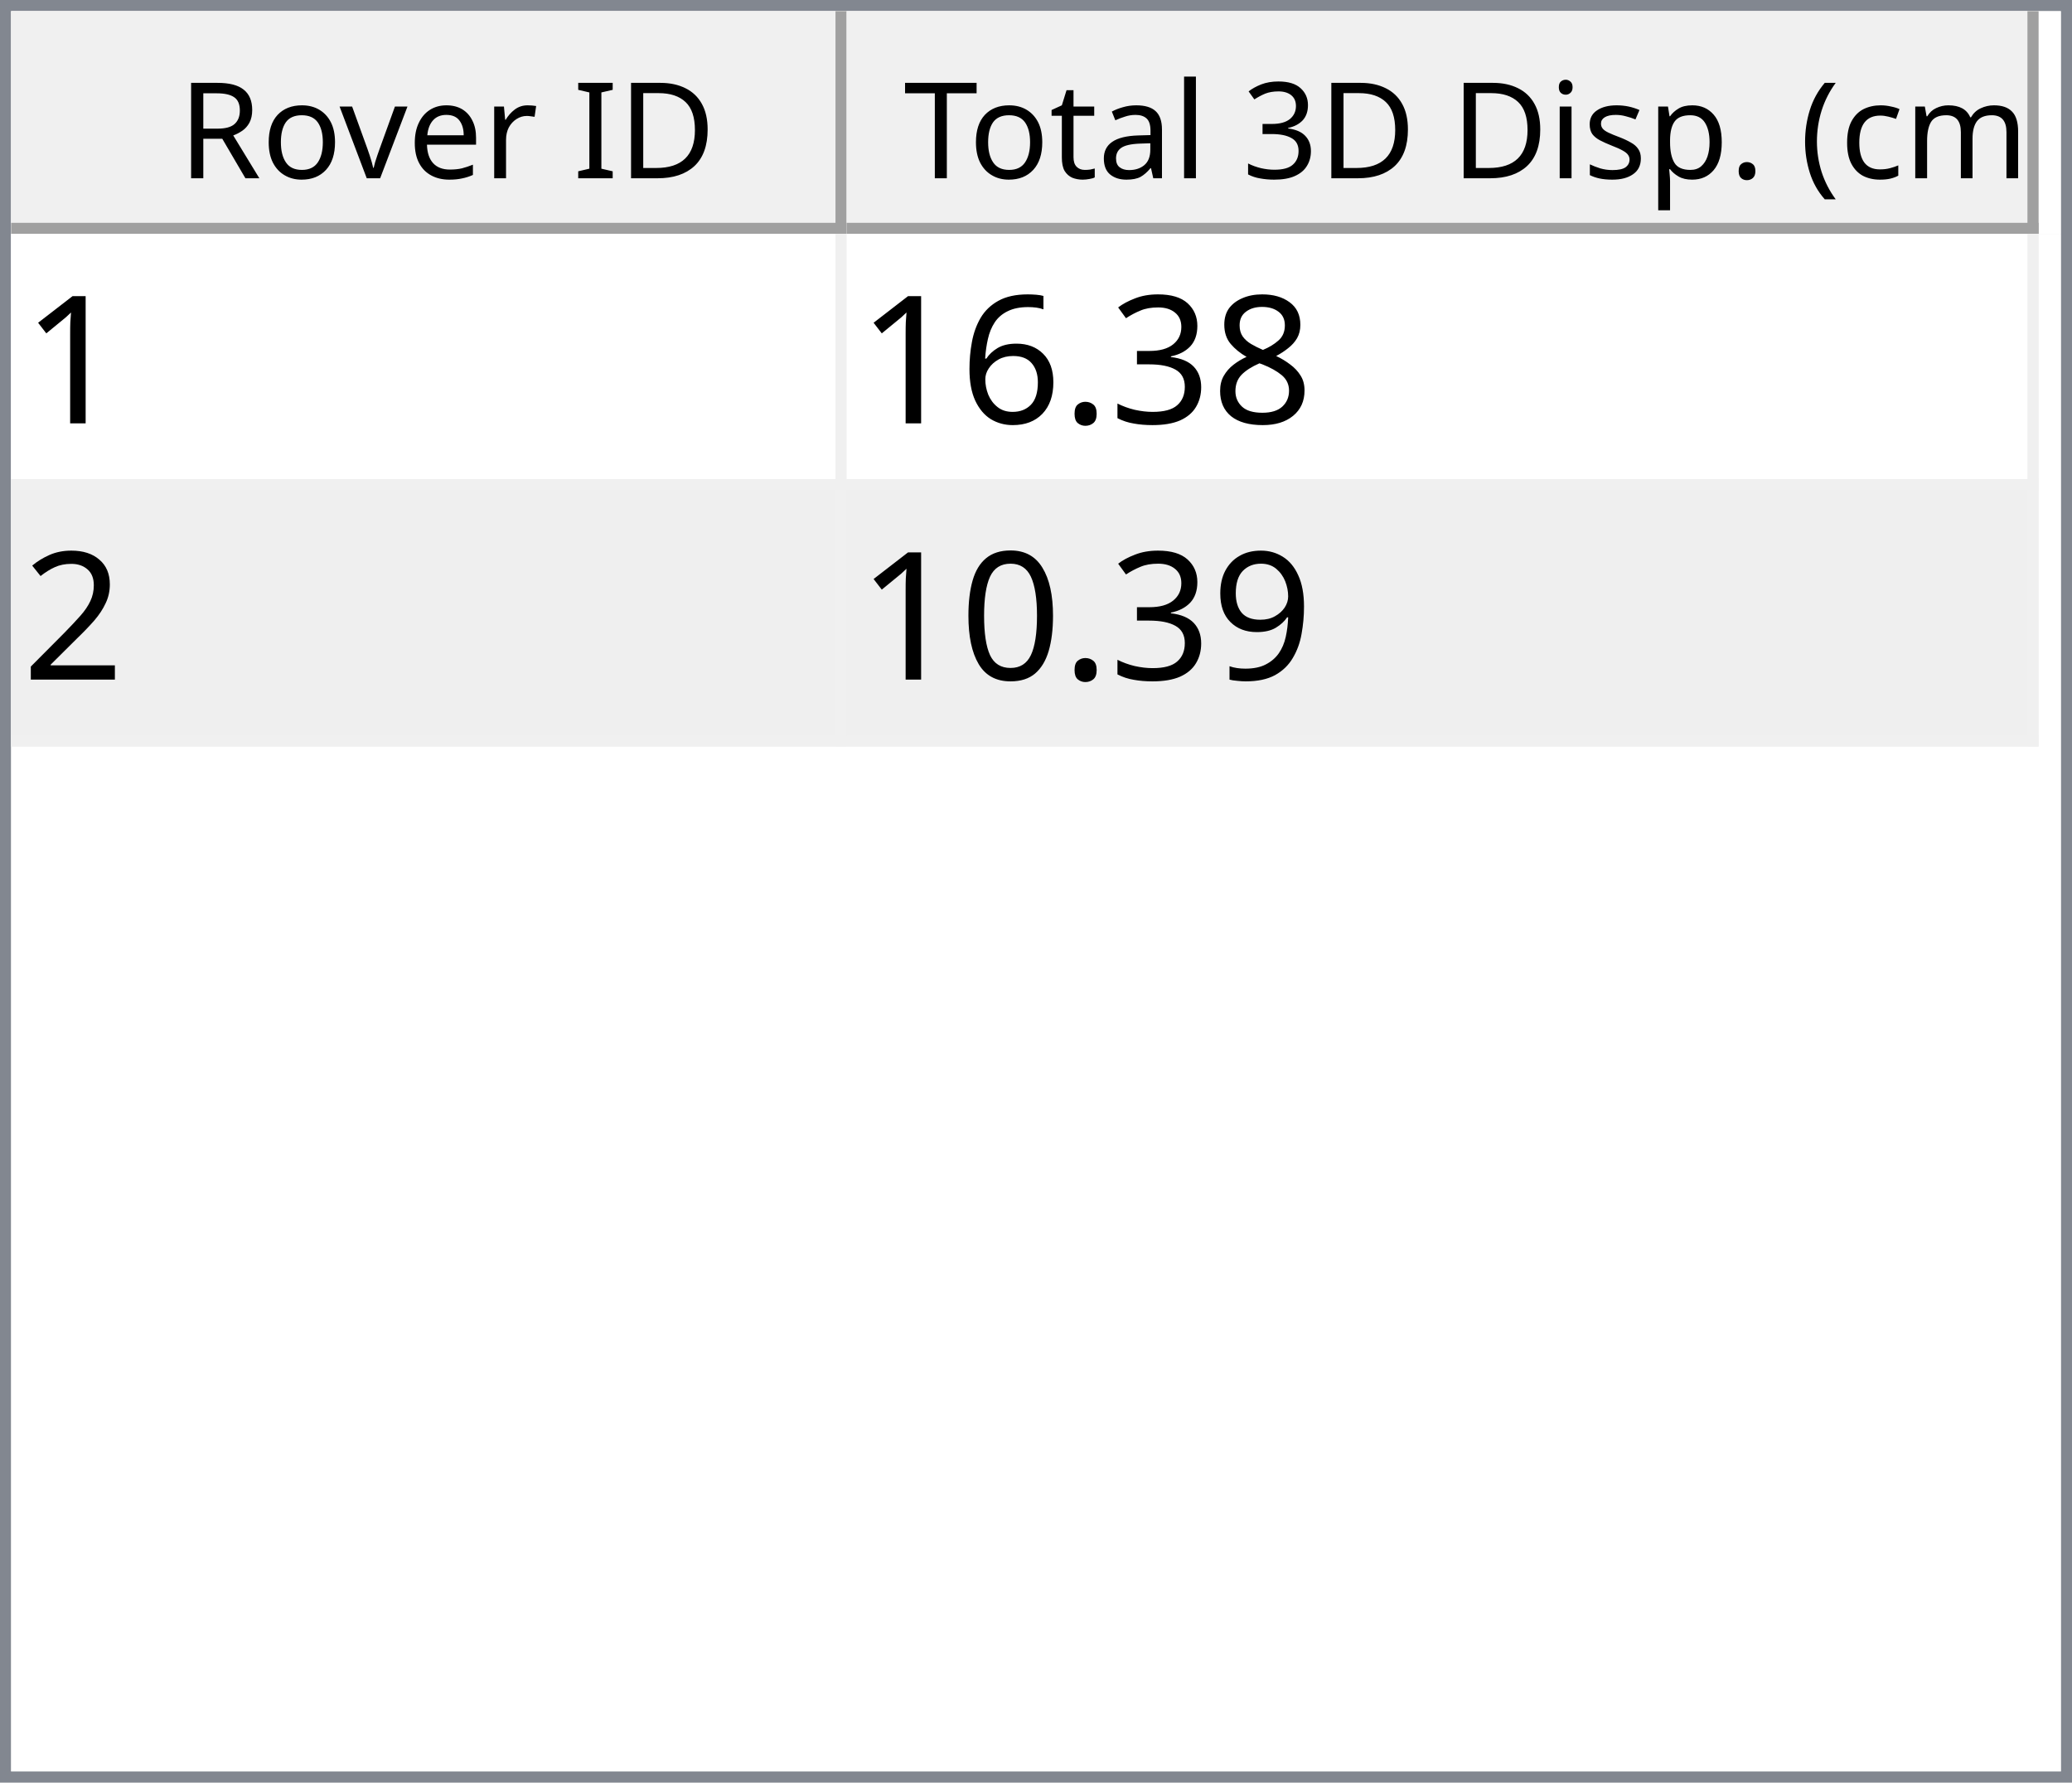
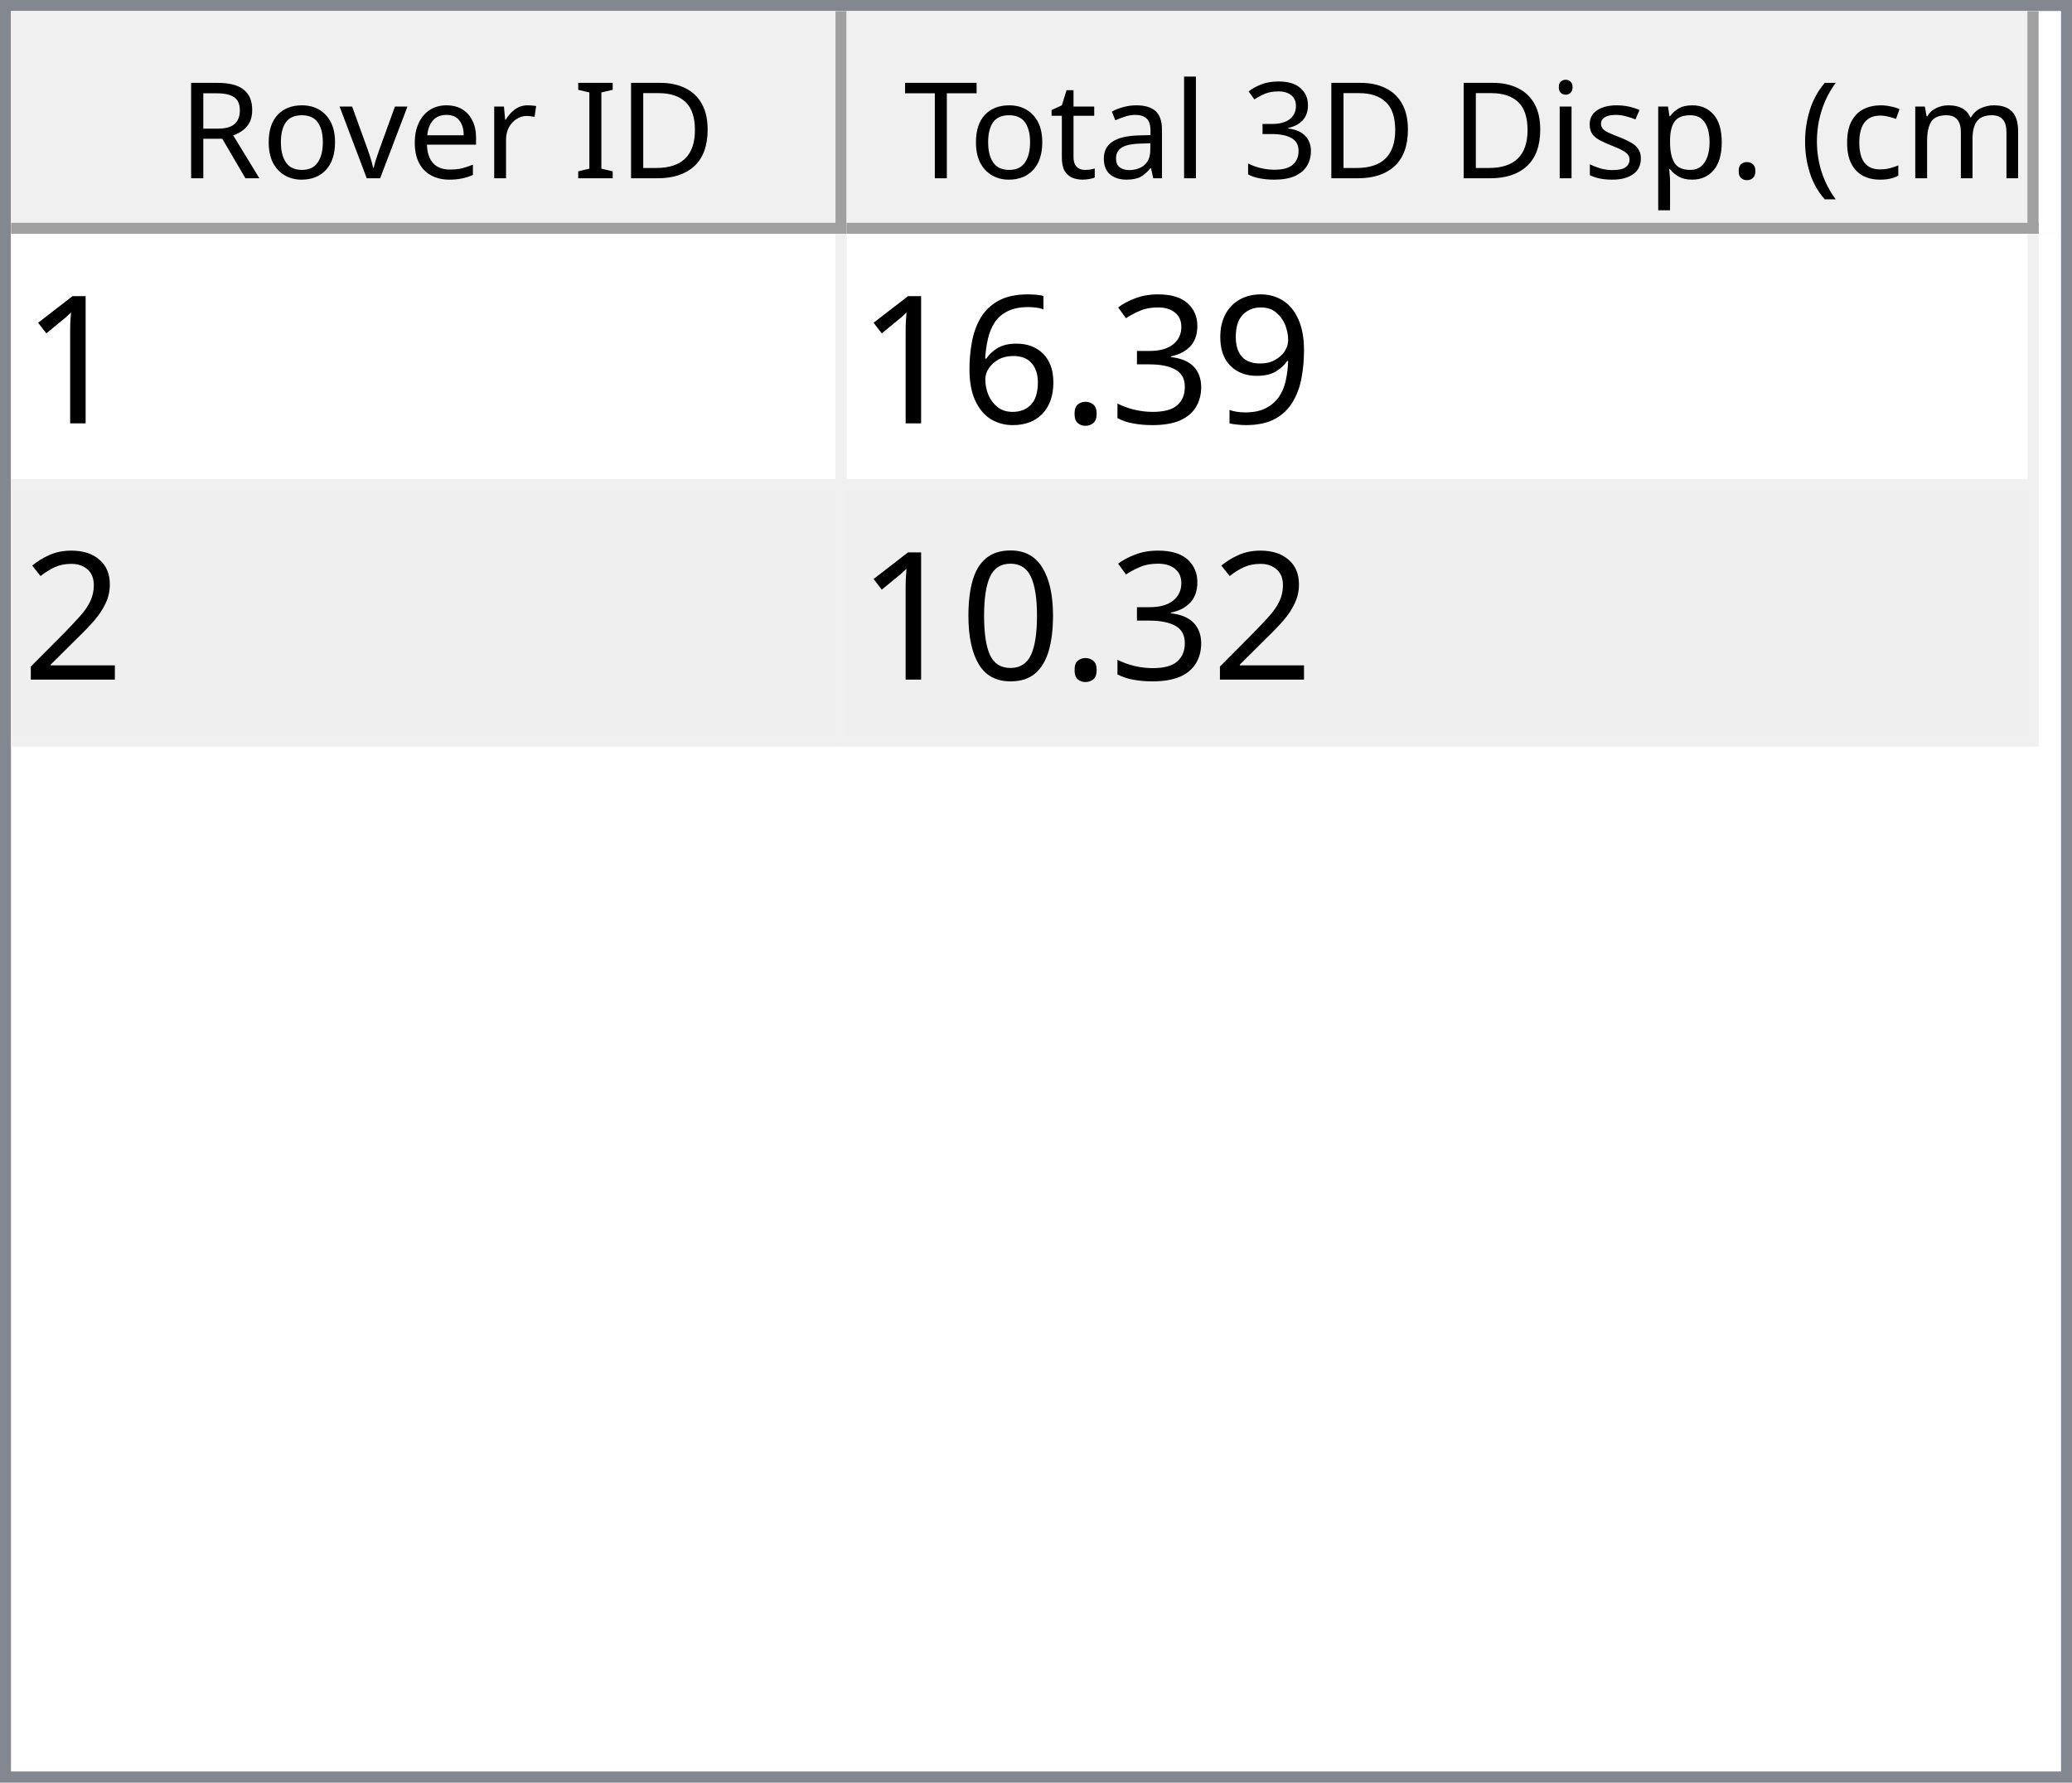
<svg xmlns="http://www.w3.org/2000/svg" style="fill-opacity:1; color-rendering:auto; color-interpolation:auto; text-rendering:auto; stroke:black; stroke-linecap:square; stroke-miterlimit:10; shape-rendering:auto; stroke-opacity:1; fill:black; stroke-dasharray:none; font-weight:normal; stroke-width:1; font-family:'Dialog'; font-style:normal; stroke-linejoin:miter; font-size:12px; stroke-dashoffset:0; image-rendering:auto;" width="186" height="160">
  <defs id="genericDefs" />
  <g>
    <defs id="defs1">
      <clipPath clipPathUnits="userSpaceOnUse" id="clipPath1">
        <path d="M0 0 L186 0 L186 160 L0 160 L0 0 Z" />
      </clipPath>
      <clipPath clipPathUnits="userSpaceOnUse" id="clipPath2">
        <path d="M0 0 L0 160 L186 160 L186 0 Z" />
      </clipPath>
      <clipPath clipPathUnits="userSpaceOnUse" id="clipPath3">
        <path d="M0 0 L0 20 L184 20 L184 0 Z" />
      </clipPath>
      <clipPath clipPathUnits="userSpaceOnUse" id="clipPath4">
        <path d="M0 0 L0 20 L75 20 L75 0 Z" />
      </clipPath>
      <clipPath clipPathUnits="userSpaceOnUse" id="clipPath5">
        <path d="M1 1 L1 19 L74 19 L74 1 Z" />
      </clipPath>
      <clipPath clipPathUnits="userSpaceOnUse" id="clipPath6">
        <path d="M0 0 L0 18 L73 18 L73 0 Z" />
      </clipPath>
      <clipPath clipPathUnits="userSpaceOnUse" id="clipPath7">
        <path d="M-0.5 -0.5 L-0.5 19.5 L74.5 19.5 L74.5 -0.5 Z" />
      </clipPath>
      <clipPath clipPathUnits="userSpaceOnUse" id="clipPath8">
        <path d="M0 0 L0 20 L107 20 L107 0 Z" />
      </clipPath>
      <clipPath clipPathUnits="userSpaceOnUse" id="clipPath9">
        <path d="M1 1 L1 19 L106 19 L106 1 Z" />
      </clipPath>
      <clipPath clipPathUnits="userSpaceOnUse" id="clipPath10">
        <path d="M0 0 L0 18 L105 18 L105 0 Z" />
      </clipPath>
      <clipPath clipPathUnits="userSpaceOnUse" id="clipPath11">
        <path d="M-0.5 -0.5 L-0.5 19.5 L106.5 19.5 L106.5 -0.5 Z" />
      </clipPath>
      <clipPath clipPathUnits="userSpaceOnUse" id="clipPath12">
        <path d="M0 0 L0 138 L184 138 L184 0 Z" />
      </clipPath>
      <clipPath clipPathUnits="userSpaceOnUse" id="clipPath13">
        <path d="M0 0 L0 46 L182 46 L182 0 Z" />
      </clipPath>
      <clipPath clipPathUnits="userSpaceOnUse" id="clipPath14">
        <path d="M-0.5 -0.5 L-0.5 45.5 L181.5 45.5 L181.5 -0.5 Z" />
      </clipPath>
      <clipPath clipPathUnits="userSpaceOnUse" id="clipPath15">
        <path d="M0 0 L0 22 L74 22 L74 0 Z" />
      </clipPath>
      <clipPath clipPathUnits="userSpaceOnUse" id="clipPath16">
        <path d="M0 0 L0 22 L106 22 L106 0 Z" />
      </clipPath>
      <font horiz-adv-x="64.551" id="font1">
        <font-face ascent="107.91" descent="25.098" units-per-em="100" style="font-style:normal; font-family:Segoe UI; font-weight:normal;" />
        <missing-glyph horiz-adv-x="64.551" d="M8.109 0 L8.109 68.266 L56.453 68.266 L56.453 0 L8.109 0 ZM15.328 7.234 L49.219 7.234 L49.219 61.031 L15.328 61.031 L15.328 7.234 Z" />
        <glyph unicode="D" horiz-adv-x="70.117" d="M9.188 0 L9.188 70.016 L28.516 70.016 Q65.531 70.016 65.531 35.891 Q65.531 19.672 55.25 9.836 Q44.969 0 27.734 0 L9.188 0 ZM17.391 62.594 L17.391 7.422 L27.828 7.422 Q41.609 7.422 49.273 14.797 Q56.938 22.172 56.938 35.688 Q56.938 62.594 28.328 62.594 L17.391 62.594 Z" />
        <glyph unicode="I" horiz-adv-x="26.611" d="M17.391 0 L9.188 0 L9.188 70.016 L17.391 70.016 L17.391 0 Z" />
        <glyph unicode=" " horiz-adv-x="27.393" d="" />
        <glyph unicode="r" horiz-adv-x="34.766" d="M34.188 41.891 Q32.078 43.5 28.125 43.5 Q23 43.5 19.555 38.672 Q16.109 33.844 16.109 25.484 L16.109 0 L8.109 0 L8.109 50 L16.109 50 L16.109 39.703 L16.312 39.703 Q18.016 44.969 21.531 47.922 Q25.047 50.875 29.391 50.875 Q32.516 50.875 34.188 50.203 L34.188 41.891 Z" />
        <glyph unicode="e" horiz-adv-x="52.295" d="M48.297 23 L12.984 23 Q13.188 14.656 17.484 10.109 Q21.781 5.562 29.297 5.562 Q37.75 5.562 44.828 11.141 L44.828 3.609 Q38.234 -1.172 27.391 -1.172 Q16.797 -1.172 10.742 5.641 Q4.688 12.453 4.688 24.812 Q4.688 36.469 11.305 43.82 Q17.922 51.172 27.734 51.172 Q37.547 51.172 42.922 44.828 Q48.297 38.484 48.297 27.203 L48.297 23 ZM40.094 29.781 Q40.047 36.719 36.75 40.578 Q33.453 44.438 27.594 44.438 Q21.922 44.438 17.969 40.383 Q14.016 36.328 13.094 29.781 L40.094 29.781 Z" />
        <glyph unicode="v" horiz-adv-x="47.9" d="M47.406 50 L27.484 0 L19.625 0 L0.688 50 L9.469 50 L22.172 13.672 Q23.578 9.672 23.922 6.688 L24.125 6.688 Q24.609 10.453 25.688 13.484 L38.969 50 L47.406 50 Z" />
        <glyph unicode="o" horiz-adv-x="58.594" d="M29 -1.172 Q17.922 -1.172 11.305 5.836 Q4.688 12.844 4.688 24.422 Q4.688 37.016 11.57 44.094 Q18.453 51.172 30.172 51.172 Q41.359 51.172 47.633 44.289 Q53.906 37.406 53.906 25.203 Q53.906 13.234 47.141 6.031 Q40.375 -1.172 29 -1.172 ZM29.594 44.438 Q21.875 44.438 17.383 39.188 Q12.891 33.938 12.891 24.703 Q12.891 15.828 17.43 10.695 Q21.969 5.562 29.594 5.562 Q37.359 5.562 41.531 10.594 Q45.703 15.625 45.703 24.906 Q45.703 34.281 41.531 39.359 Q37.359 44.438 29.594 44.438 Z" />
        <glyph unicode="R" horiz-adv-x="59.814" d="M59.375 0 L49.609 0 L37.891 19.625 Q36.281 22.359 34.766 24.289 Q33.25 26.219 31.664 27.438 Q30.078 28.656 28.25 29.219 Q26.422 29.781 24.125 29.781 L17.391 29.781 L17.391 0 L9.188 0 L9.188 70.016 L30.078 70.016 Q34.672 70.016 38.555 68.867 Q42.438 67.719 45.289 65.375 Q48.141 63.031 49.758 59.547 Q51.375 56.062 51.375 51.375 Q51.375 47.703 50.273 44.656 Q49.172 41.609 47.148 39.211 Q45.125 36.812 42.266 35.133 Q39.406 33.453 35.844 32.516 L35.844 32.328 Q37.594 31.547 38.891 30.547 Q40.188 29.547 41.359 28.18 Q42.531 26.812 43.68 25.078 Q44.828 23.344 46.234 21.047 L59.375 0 ZM17.391 62.594 L17.391 37.203 L28.516 37.203 Q31.594 37.203 34.203 38.133 Q36.812 39.062 38.719 40.797 Q40.625 42.531 41.703 45.047 Q42.781 47.562 42.781 50.688 Q42.781 56.297 39.141 59.445 Q35.5 62.594 28.609 62.594 L17.391 62.594 Z" />
        <glyph unicode=")" horiz-adv-x="30.176" d="M8.297 -15.922 L1.172 -15.922 Q16.406 2.344 16.406 26.812 Q16.406 51.469 1.078 70.016 L8.297 70.016 Q23.531 52.156 23.531 26.703 Q23.531 1.375 8.297 -15.922 Z" />
        <glyph unicode="m" horiz-adv-x="86.133" d="M79.109 0 L71.094 0 L71.094 28.719 Q71.094 37.016 68.531 40.727 Q65.969 44.438 59.906 44.438 Q54.781 44.438 51.195 39.75 Q47.609 35.062 47.609 28.516 L47.609 0 L39.594 0 L39.594 29.688 Q39.594 44.438 28.219 44.438 Q22.953 44.438 19.531 40.016 Q16.109 35.594 16.109 28.516 L16.109 0 L8.109 0 L8.109 50 L16.109 50 L16.109 42.094 L16.312 42.094 Q21.625 51.172 31.844 51.172 Q36.969 51.172 40.773 48.312 Q44.578 45.453 46 40.828 Q51.562 51.172 62.594 51.172 Q79.109 51.172 79.109 30.812 L79.109 0 Z" />
        <glyph unicode="c" horiz-adv-x="46.191" d="M42.188 2.297 Q36.422 -1.172 28.516 -1.172 Q17.828 -1.172 11.258 5.789 Q4.688 12.75 4.688 23.828 Q4.688 36.188 11.766 43.68 Q18.844 51.172 30.672 51.172 Q37.25 51.172 42.281 48.734 L42.281 40.531 Q36.719 44.438 30.375 44.438 Q22.703 44.438 17.797 38.945 Q12.891 33.453 12.891 24.516 Q12.891 15.719 17.508 10.641 Q22.125 5.562 29.891 5.562 Q36.422 5.562 42.188 9.906 L42.188 2.297 Z" />
        <glyph unicode="(" horiz-adv-x="30.176" d="M29.109 -15.922 L21.969 -15.922 Q6.844 1.375 6.844 26.703 Q6.844 52.156 21.969 70.016 L29.203 70.016 Q13.875 51.469 13.875 26.812 Q13.875 2.344 29.109 -15.922 Z" />
        <glyph unicode="." horiz-adv-x="21.68" d="M10.891 -1.078 Q8.641 -1.078 7.055 0.539 Q5.469 2.156 5.469 4.391 Q5.469 6.641 7.055 8.273 Q8.641 9.906 10.891 9.906 Q13.188 9.906 14.797 8.273 Q16.406 6.641 16.406 4.391 Q16.406 2.156 14.797 0.539 Q13.188 -1.078 10.891 -1.078 Z" />
        <glyph unicode="p" horiz-adv-x="58.789" d="M16.312 7.234 L16.109 7.234 L16.109 -23 L8.109 -23 L8.109 50 L16.109 50 L16.109 41.219 L16.312 41.219 Q22.219 51.172 33.594 51.172 Q43.266 51.172 48.688 44.461 Q54.109 37.75 54.109 26.469 Q54.109 13.922 48 6.375 Q41.891 -1.172 31.297 -1.172 Q21.578 -1.172 16.312 7.234 ZM16.109 27.391 L16.109 20.406 Q16.109 14.203 20.141 9.883 Q24.172 5.562 30.375 5.562 Q37.641 5.562 41.773 11.133 Q45.906 16.703 45.906 26.609 Q45.906 34.969 42.047 39.703 Q38.188 44.438 31.594 44.438 Q24.609 44.438 20.359 39.578 Q16.109 34.719 16.109 27.391 Z" />
        <glyph unicode="s" horiz-adv-x="42.432" d="M5.078 1.812 L5.078 10.406 Q11.625 5.562 19.484 5.562 Q30.031 5.562 30.031 12.594 Q30.031 14.594 29.125 15.992 Q28.219 17.391 26.68 18.461 Q25.141 19.531 23.07 20.383 Q21 21.234 18.609 22.172 Q15.281 23.484 12.766 24.828 Q10.25 26.172 8.57 27.859 Q6.891 29.547 6.031 31.695 Q5.172 33.844 5.172 36.719 Q5.172 40.234 6.789 42.945 Q8.406 45.656 11.086 47.484 Q13.766 49.312 17.211 50.242 Q20.656 51.172 24.312 51.172 Q30.812 51.172 35.938 48.922 L35.938 40.828 Q30.422 44.438 23.25 44.438 Q21 44.438 19.195 43.922 Q17.391 43.406 16.094 42.477 Q14.797 41.547 14.086 40.258 Q13.375 38.969 13.375 37.406 Q13.375 35.453 14.086 34.133 Q14.797 32.812 16.164 31.789 Q17.531 30.766 19.484 29.938 Q21.438 29.109 23.922 28.125 Q27.25 26.859 29.883 25.516 Q32.516 24.172 34.375 22.484 Q36.234 20.797 37.234 18.602 Q38.234 16.406 38.234 13.375 Q38.234 9.672 36.602 6.938 Q34.969 4.203 32.234 2.398 Q29.5 0.594 25.93 -0.289 Q22.359 -1.172 18.453 -1.172 Q10.75 -1.172 5.078 1.812 Z" />
        <glyph unicode="i" horiz-adv-x="24.219" d="M12.203 62.703 Q10.062 62.703 8.547 64.164 Q7.031 65.625 7.031 67.875 Q7.031 70.125 8.547 71.609 Q10.062 73.094 12.203 73.094 Q14.406 73.094 15.945 71.609 Q17.484 70.125 17.484 67.875 Q17.484 65.719 15.945 64.211 Q14.406 62.703 12.203 62.703 ZM16.109 0 L8.109 0 L8.109 50 L16.109 50 L16.109 0 Z" />
        <glyph unicode="3" horiz-adv-x="53.906" d="M46.531 19.828 Q46.531 15.094 44.75 11.211 Q42.969 7.328 39.719 4.57 Q36.469 1.812 31.93 0.297 Q27.391 -1.219 21.922 -1.219 Q11.922 -1.219 6 2.594 L6 11.188 Q13.094 5.609 22.219 5.609 Q25.875 5.609 28.828 6.539 Q31.781 7.469 33.906 9.227 Q36.031 10.984 37.18 13.477 Q38.328 15.969 38.328 19.094 Q38.328 32.812 18.797 32.812 L12.984 32.812 L12.984 39.594 L18.5 39.594 Q35.797 39.594 35.797 52.484 Q35.797 64.406 22.609 64.406 Q15.188 64.406 8.688 59.422 L8.688 67.188 Q15.375 71.188 24.609 71.188 Q29 71.188 32.57 69.969 Q36.141 68.75 38.68 66.555 Q41.219 64.359 42.609 61.281 Q44 58.203 44 54.5 Q44 40.672 30.031 36.719 L30.031 36.531 Q33.594 36.141 36.625 34.797 Q39.656 33.453 41.852 31.305 Q44.047 29.156 45.289 26.25 Q46.531 23.344 46.531 19.828 Z" />
        <glyph unicode="l" horiz-adv-x="24.219" d="M16.109 0 L8.109 0 L8.109 74.031 L16.109 74.031 L16.109 0 Z" />
        <glyph unicode="a" horiz-adv-x="50.879" d="M43.891 0 L35.891 0 L35.891 7.812 L35.688 7.812 Q30.469 -1.172 20.312 -1.172 Q12.844 -1.172 8.617 2.781 Q4.391 6.734 4.391 13.281 Q4.391 27.297 20.906 29.594 L35.891 31.688 Q35.891 44.438 25.594 44.438 Q16.547 44.438 9.281 38.281 L9.281 46.484 Q16.656 51.172 26.266 51.172 Q43.891 51.172 43.891 32.516 L43.891 0 ZM35.891 25.297 L23.828 23.641 Q18.266 22.859 15.43 20.875 Q12.594 18.891 12.594 13.875 Q12.594 10.203 15.211 7.883 Q17.828 5.562 22.172 5.562 Q28.125 5.562 32.008 9.742 Q35.891 13.922 35.891 20.312 L35.891 25.297 Z" />
        <glyph unicode="t" horiz-adv-x="33.887" d="M31.297 0.484 Q28.469 -1.078 23.828 -1.078 Q10.688 -1.078 10.688 13.578 L10.688 43.172 L2.094 43.172 L2.094 50 L10.688 50 L10.688 62.203 L18.703 64.797 L18.703 50 L31.297 50 L31.297 43.172 L18.703 43.172 L18.703 14.984 Q18.703 9.969 20.414 7.82 Q22.125 5.672 26.078 5.672 Q29.109 5.672 31.297 7.328 L31.297 0.484 Z" />
        <glyph unicode="T" horiz-adv-x="52.393" d="M50.594 62.594 L30.375 62.594 L30.375 0 L22.172 0 L22.172 62.594 L2 62.594 L2 70.016 L50.594 70.016 L50.594 62.594 Z" />
      </font>
      <font horiz-adv-x="75.0" id="font2">
        <font-face ascent="100.537" descent="21.973" units-per-em="100" style="font-style:normal; font-family:sans-serif; font-weight:normal;" />
        <missing-glyph horiz-adv-x="75.0" d="M12.5 0 L12.5 62.5 L62.5 62.5 L62.5 0 L12.5 0 ZM14.062 1.562 L60.938 1.562 L60.938 60.938 L14.062 60.938 L14.062 1.562 Z" />
        <glyph unicode="1" horiz-adv-x="55.615" d="M37.25 0 L28.469 0 L28.469 56 Q25.297 52.984 20.141 49.953 Q14.984 46.922 10.891 45.406 L10.891 53.906 Q18.266 57.375 23.781 62.305 Q29.297 67.234 31.594 71.875 L37.25 71.875 L37.25 0 Z" />
-         <glyph unicode="8" horiz-adv-x="55.615" d="M17.672 38.812 Q12.203 40.828 9.57 44.539 Q6.938 48.25 6.938 53.422 Q6.938 61.234 12.555 66.555 Q18.172 71.875 27.484 71.875 Q36.859 71.875 42.578 66.43 Q48.297 60.984 48.297 53.172 Q48.297 48.188 45.68 44.508 Q43.062 40.828 37.75 38.812 Q44.344 36.672 47.781 31.883 Q51.219 27.094 51.219 20.453 Q51.219 11.281 44.727 5.031 Q38.234 -1.219 27.641 -1.219 Q17.047 -1.219 10.547 5.055 Q4.047 11.328 4.047 20.703 Q4.047 27.688 7.594 32.398 Q11.141 37.109 17.672 38.812 ZM15.922 53.719 Q15.922 48.641 19.195 45.414 Q22.469 42.188 27.688 42.188 Q32.766 42.188 36.016 45.383 Q39.266 48.578 39.266 53.219 Q39.266 58.062 35.914 61.359 Q32.562 64.656 27.594 64.656 Q22.562 64.656 19.242 61.43 Q15.922 58.203 15.922 53.719 ZM13.094 20.656 Q13.094 16.891 14.875 13.375 Q16.656 9.859 20.172 7.93 Q23.688 6 27.734 6 Q34.031 6 38.133 10.055 Q42.234 14.109 42.234 20.359 Q42.234 26.703 38.016 30.859 Q33.797 35.016 27.438 35.016 Q21.234 35.016 17.164 30.914 Q13.094 26.812 13.094 20.656 Z" />
+         <glyph unicode="9" horiz-adv-x="55.615" d="M5.469 16.547 L13.922 17.328 Q14.984 11.375 18.016 8.688 Q21.047 6 25.781 6 Q29.828 6 32.883 7.859 Q35.938 9.719 37.891 12.82 Q39.844 15.922 41.164 21.195 Q42.484 26.469 42.484 31.938 Q42.484 32.516 42.438 33.688 Q39.797 29.5 35.234 26.883 Q30.672 24.266 25.344 24.266 Q16.453 24.266 10.305 30.711 Q4.156 37.156 4.156 47.703 Q4.156 58.594 10.578 65.234 Q17 71.875 26.656 71.875 Q33.641 71.875 39.43 68.117 Q45.219 64.359 48.219 57.398 Q51.219 50.438 51.219 37.25 Q51.219 23.531 48.242 15.406 Q45.266 7.281 39.383 3.031 Q33.5 -1.219 25.594 -1.219 Q17.188 -1.219 11.867 3.445 Q6.547 8.109 5.469 16.547 ZM41.453 48.141 Q41.453 55.719 37.43 60.156 Q33.406 64.594 27.734 64.594 Q21.875 64.594 17.531 59.812 Q13.188 55.031 13.188 47.406 Q13.188 40.578 17.312 36.305 Q21.438 32.031 27.484 32.031 Q33.594 32.031 37.523 36.305 Q41.453 40.578 41.453 48.141 Z" />
        <glyph unicode="3" horiz-adv-x="55.615" d="M4.203 18.891 L12.984 20.062 Q14.5 12.594 18.141 9.297 Q21.781 6 27 6 Q33.203 6 37.477 10.297 Q41.75 14.594 41.75 20.953 Q41.75 27 37.797 30.93 Q33.844 34.859 27.734 34.859 Q25.25 34.859 21.531 33.891 L22.516 41.609 Q23.391 41.5 23.922 41.5 Q29.547 41.5 34.039 44.43 Q38.531 47.359 38.531 53.469 Q38.531 58.297 35.258 61.477 Q31.984 64.656 26.812 64.656 Q21.688 64.656 18.266 61.43 Q14.844 58.203 13.875 51.766 L5.078 53.328 Q6.688 62.156 12.398 67.016 Q18.109 71.875 26.609 71.875 Q32.469 71.875 37.398 69.359 Q42.328 66.844 44.945 62.5 Q47.562 58.156 47.562 53.266 Q47.562 48.641 45.07 44.828 Q42.578 41.016 37.703 38.766 Q44.047 37.312 47.562 32.695 Q51.078 28.078 51.078 21.141 Q51.078 11.766 44.242 5.25 Q37.406 -1.266 26.953 -1.266 Q17.531 -1.266 11.305 4.352 Q5.078 9.969 4.203 18.891 Z" />
        <glyph unicode="." horiz-adv-x="27.783" d="M9.078 0 L9.078 10.016 L19.094 10.016 L19.094 0 L9.078 0 Z" />
        <glyph unicode="6" horiz-adv-x="55.615" d="M49.75 54.047 L41.016 53.375 Q39.844 58.547 37.703 60.891 Q34.125 64.656 28.906 64.656 Q24.703 64.656 21.531 62.312 Q17.391 59.281 14.992 53.469 Q12.594 47.656 12.5 36.922 Q15.672 41.75 20.266 44.094 Q24.859 46.438 29.891 46.438 Q38.672 46.438 44.852 39.969 Q51.031 33.5 51.031 23.25 Q51.031 16.5 48.125 10.719 Q45.219 4.938 40.141 1.859 Q35.062 -1.219 28.609 -1.219 Q17.625 -1.219 10.695 6.859 Q3.766 14.938 3.766 33.5 Q3.766 54.25 11.422 63.672 Q18.109 71.875 29.438 71.875 Q37.891 71.875 43.289 67.141 Q48.688 62.406 49.75 54.047 ZM13.875 23.188 Q13.875 18.656 15.797 14.508 Q17.719 10.359 21.188 8.18 Q24.656 6 28.469 6 Q34.031 6 38.039 10.492 Q42.047 14.984 42.047 22.703 Q42.047 30.125 38.086 34.398 Q34.125 38.672 28.125 38.672 Q22.172 38.672 18.023 34.398 Q13.875 30.125 13.875 23.188 Z" />
        <glyph unicode="2" horiz-adv-x="55.615" d="M50.344 8.453 L50.344 0 L3.031 0 Q2.938 3.172 4.047 6.109 Q5.859 10.938 9.836 15.625 Q13.812 20.312 21.344 26.469 Q33.016 36.031 37.117 41.625 Q41.219 47.219 41.219 52.203 Q41.219 57.422 37.477 61.008 Q33.734 64.594 27.734 64.594 Q21.391 64.594 17.578 60.789 Q13.766 56.984 13.719 50.25 L4.688 51.172 Q5.609 61.281 11.664 66.578 Q17.719 71.875 27.938 71.875 Q38.234 71.875 44.242 66.164 Q50.25 60.453 50.25 52 Q50.25 47.703 48.492 43.555 Q46.734 39.406 42.656 34.812 Q38.578 30.219 29.109 22.219 Q21.188 15.578 18.945 13.211 Q16.703 10.844 15.234 8.453 L50.344 8.453 Z" />
-         <glyph unicode="9" horiz-adv-x="55.615" d="M5.469 16.547 L13.922 17.328 Q14.984 11.375 18.016 8.688 Q21.047 6 25.781 6 Q29.828 6 32.883 7.859 Q35.938 9.719 37.891 12.82 Q39.844 15.922 41.164 21.195 Q42.484 26.469 42.484 31.938 Q42.484 32.516 42.438 33.688 Q39.797 29.5 35.234 26.883 Q30.672 24.266 25.344 24.266 Q16.453 24.266 10.305 30.711 Q4.156 37.156 4.156 47.703 Q4.156 58.594 10.578 65.234 Q17 71.875 26.656 71.875 Q33.641 71.875 39.43 68.117 Q45.219 64.359 48.219 57.398 Q51.219 50.438 51.219 37.25 Q51.219 23.531 48.242 15.406 Q45.266 7.281 39.383 3.031 Q33.5 -1.219 25.594 -1.219 Q17.188 -1.219 11.867 3.445 Q6.547 8.109 5.469 16.547 ZM41.453 48.141 Q41.453 55.719 37.43 60.156 Q33.406 64.594 27.734 64.594 Q21.875 64.594 17.531 59.812 Q13.188 55.031 13.188 47.406 Q13.188 40.578 17.312 36.305 Q21.438 32.031 27.484 32.031 Q33.594 32.031 37.523 36.305 Q41.453 40.578 41.453 48.141 Z" />
        <glyph unicode="0" horiz-adv-x="55.615" d="M4.156 35.297 Q4.156 48 6.766 55.742 Q9.375 63.484 14.523 67.68 Q19.672 71.875 27.484 71.875 Q33.25 71.875 37.594 69.555 Q41.938 67.234 44.773 62.867 Q47.609 58.5 49.219 52.227 Q50.828 45.953 50.828 35.297 Q50.828 22.703 48.242 14.969 Q45.656 7.234 40.508 3.008 Q35.359 -1.219 27.484 -1.219 Q17.141 -1.219 11.234 6.203 Q4.156 15.141 4.156 35.297 ZM13.188 35.297 Q13.188 17.672 17.312 11.836 Q21.438 6 27.484 6 Q33.547 6 37.672 11.859 Q41.797 17.719 41.797 35.297 Q41.797 52.984 37.672 58.789 Q33.547 64.594 27.391 64.594 Q21.344 64.594 17.719 59.469 Q13.188 52.938 13.188 35.297 Z" />
      </font>
    </defs>
    <g style="fill:white; stroke:white;">
      <rect x="0" y="0" width="186" style="clip-path:url(#clipPath1); stroke:none;" height="160" />
    </g>
    <g style="fill:white; text-rendering:optimizeSpeed; color-rendering:optimizeSpeed; image-rendering:optimizeSpeed; shape-rendering:crispEdges; stroke:white; color-interpolation:sRGB;">
      <rect x="0" width="186" height="160" y="0" style="stroke:none;" />
      <path style="stroke:none;" d="M0 160 L186 160 L186 0 L0 0 Z" />
    </g>
    <g style="fill:rgb(240,240,240); font-family:'Segoe UI'; stroke:rgb(240,240,240);">
      <rect x="0" y="0" width="186" style="clip-path:url(#clipPath2); stroke:none;" height="160" />
    </g>
    <g style="fill:rgb(130,135,144); font-family:'Segoe UI'; stroke:rgb(130,135,144);">
      <path d="M0 0 L186 0 L186 160 L0 160 L0 0 ZM1 1 L185 1 L185 159 L1 159 L1 1 Z" style="fill-rule:evenodd; clip-path:url(#clipPath2); stroke:none;" />
    </g>
    <g style="fill:white; font-family:'Segoe UI'; stroke:white;" transform="translate(1,1)">
      <rect x="0" y="0" width="184" style="clip-path:url(#clipPath3); stroke:none;" height="20" />
    </g>
    <g style="fill:rgb(240,240,240); font-family:'Segoe UI'; stroke:rgb(240,240,240);" transform="translate(1,1)">
      <rect x="0" y="0" width="75" style="clip-path:url(#clipPath4); stroke:none;" height="20" />
    </g>
    <g style="font-family:'Segoe UI';" transform="translate(2,2)">
      <text x="14" xml:space="preserve" y="14" style="clip-path:url(#clipPath6); stroke:none;">Rover ID</text>
    </g>
    <g style="fill:rgb(160,160,160); font-family:'Segoe UI'; stroke:rgb(160,160,160); stroke-linejoin:bevel;" transform="translate(1.5,1.5)">
      <line x1="74" x2="74" y1="0" style="fill:none; clip-path:url(#clipPath7);" y2="19" />
    </g>
    <g style="fill:rgb(160,160,160); font-family:'Segoe UI'; stroke:rgb(160,160,160); stroke-linejoin:bevel;" transform="matrix(1,0,0,1,1,1) translate(0.5,0.5)">
      <line x1="0" x2="74" y1="19" style="fill:none; clip-path:url(#clipPath7);" y2="19" />
    </g>
    <g style="fill:rgb(240,240,240); font-family:'Segoe UI'; stroke:rgb(240,240,240);" transform="translate(76,1)">
      <rect x="0" y="0" width="107" style="clip-path:url(#clipPath8); stroke:none;" height="20" />
    </g>
    <g style="font-family:'Segoe UI';" transform="translate(77,2)">
      <text x="1" xml:space="preserve" y="14" style="clip-path:url(#clipPath10); stroke:none;"> Total 3D Disp. (cm)</text>
    </g>
    <g style="fill:rgb(160,160,160); font-family:'Segoe UI'; stroke:rgb(160,160,160); stroke-linejoin:bevel;" transform="translate(76.5,1.5)">
      <line x1="106" x2="106" y1="0" style="fill:none; clip-path:url(#clipPath11);" y2="19" />
    </g>
    <g style="fill:rgb(160,160,160); font-family:'Segoe UI'; stroke:rgb(160,160,160); stroke-linejoin:bevel;" transform="matrix(1,0,0,1,76,1) translate(0.5,0.5)">
      <line x1="0" x2="106" y1="19" style="fill:none; clip-path:url(#clipPath11);" y2="19" />
    </g>
    <g style="fill:white; font-family:'Segoe UI'; stroke:white;" transform="translate(1,21)">
      <rect x="0" y="0" width="184" style="clip-path:url(#clipPath12); stroke:none;" height="138" />
    </g>
    <g style="fill:rgb(240,240,240); font-size:16px; font-family:sans-serif; stroke:rgb(240,240,240);" transform="translate(1,21)">
      <rect x="0" y="0" width="182" style="clip-path:url(#clipPath13); stroke:none;" height="46" />
      <line transform="translate(0.5,0.5)" x1="0" x2="181" y1="22" style="clip-path:url(#clipPath14); fill:none; stroke-linejoin:bevel;" y2="22" />
    </g>
    <g transform="matrix(1,0,0,1,1,21) translate(0.5,0.5)" style="fill:rgb(240,240,240); font-size:16px; font-family:sans-serif; stroke:rgb(240,240,240); stroke-linejoin:bevel;">
      <line x1="0" x2="181" y1="45" style="fill:none; clip-path:url(#clipPath14);" y2="45" />
    </g>
    <g transform="matrix(1,0,0,1,1,21) translate(0.5,0.5)" style="fill:rgb(240,240,240); font-size:16px; font-family:sans-serif; stroke:rgb(240,240,240); stroke-linejoin:bevel;">
      <line x1="74" x2="74" y1="0" style="fill:none; clip-path:url(#clipPath14);" y2="45" />
    </g>
    <g transform="matrix(1,0,0,1,1,21) translate(0.5,0.5)" style="fill:rgb(240,240,240); font-size:16px; font-family:sans-serif; stroke:rgb(240,240,240); stroke-linejoin:bevel;">
      <line x1="181" x2="181" y1="0" style="fill:none; clip-path:url(#clipPath14);" y2="45" />
    </g>
    <g style="fill:white; font-size:16px; font-family:sans-serif; stroke:white;" transform="matrix(1,0,0,1,1,21)">
      <rect x="0" y="0" width="74" style="clip-path:url(#clipPath15); stroke:none;" height="22" />
      <text x="1" y="17" style="fill:black; clip-path:url(#clipPath15); stroke:none;" xml:space="preserve">1</text>
    </g>
    <g style="fill:white; font-size:16px; font-family:sans-serif; stroke:white;" transform="matrix(1,0,0,1,1,21) translate(75,0)">
      <rect x="0" y="0" width="106" style="clip-path:url(#clipPath16); stroke:none;" height="22" />
-       <text x="1" y="17" style="fill:black; clip-path:url(#clipPath16); stroke:none;" xml:space="preserve">16.38</text>
+       <text x="1" y="17" style="fill:black; clip-path:url(#clipPath16); stroke:none;" xml:space="preserve">16.39</text>
    </g>
    <g style="fill:rgb(239,239,239); font-size:16px; font-family:sans-serif; stroke:rgb(239,239,239);" transform="matrix(1,0,0,1,1,21) translate(0,23)">
      <rect x="0" y="0" width="74" style="clip-path:url(#clipPath15); stroke:none;" height="22" />
      <text x="1" y="17" style="fill:black; clip-path:url(#clipPath15); stroke:none;" xml:space="preserve">2</text>
    </g>
    <g style="fill:rgb(239,239,239); font-size:16px; font-family:sans-serif; stroke:rgb(239,239,239);" transform="matrix(1,0,0,1,1,21) translate(75,23)">
      <rect x="0" y="0" width="106" style="clip-path:url(#clipPath16); stroke:none;" height="22" />
-       <text x="1" y="17" style="fill:black; clip-path:url(#clipPath16); stroke:none;" xml:space="preserve">10.39</text>
+       <text x="1" y="17" style="fill:black; clip-path:url(#clipPath16); stroke:none;" xml:space="preserve">10.32</text>
    </g>
  </g>
</svg>
